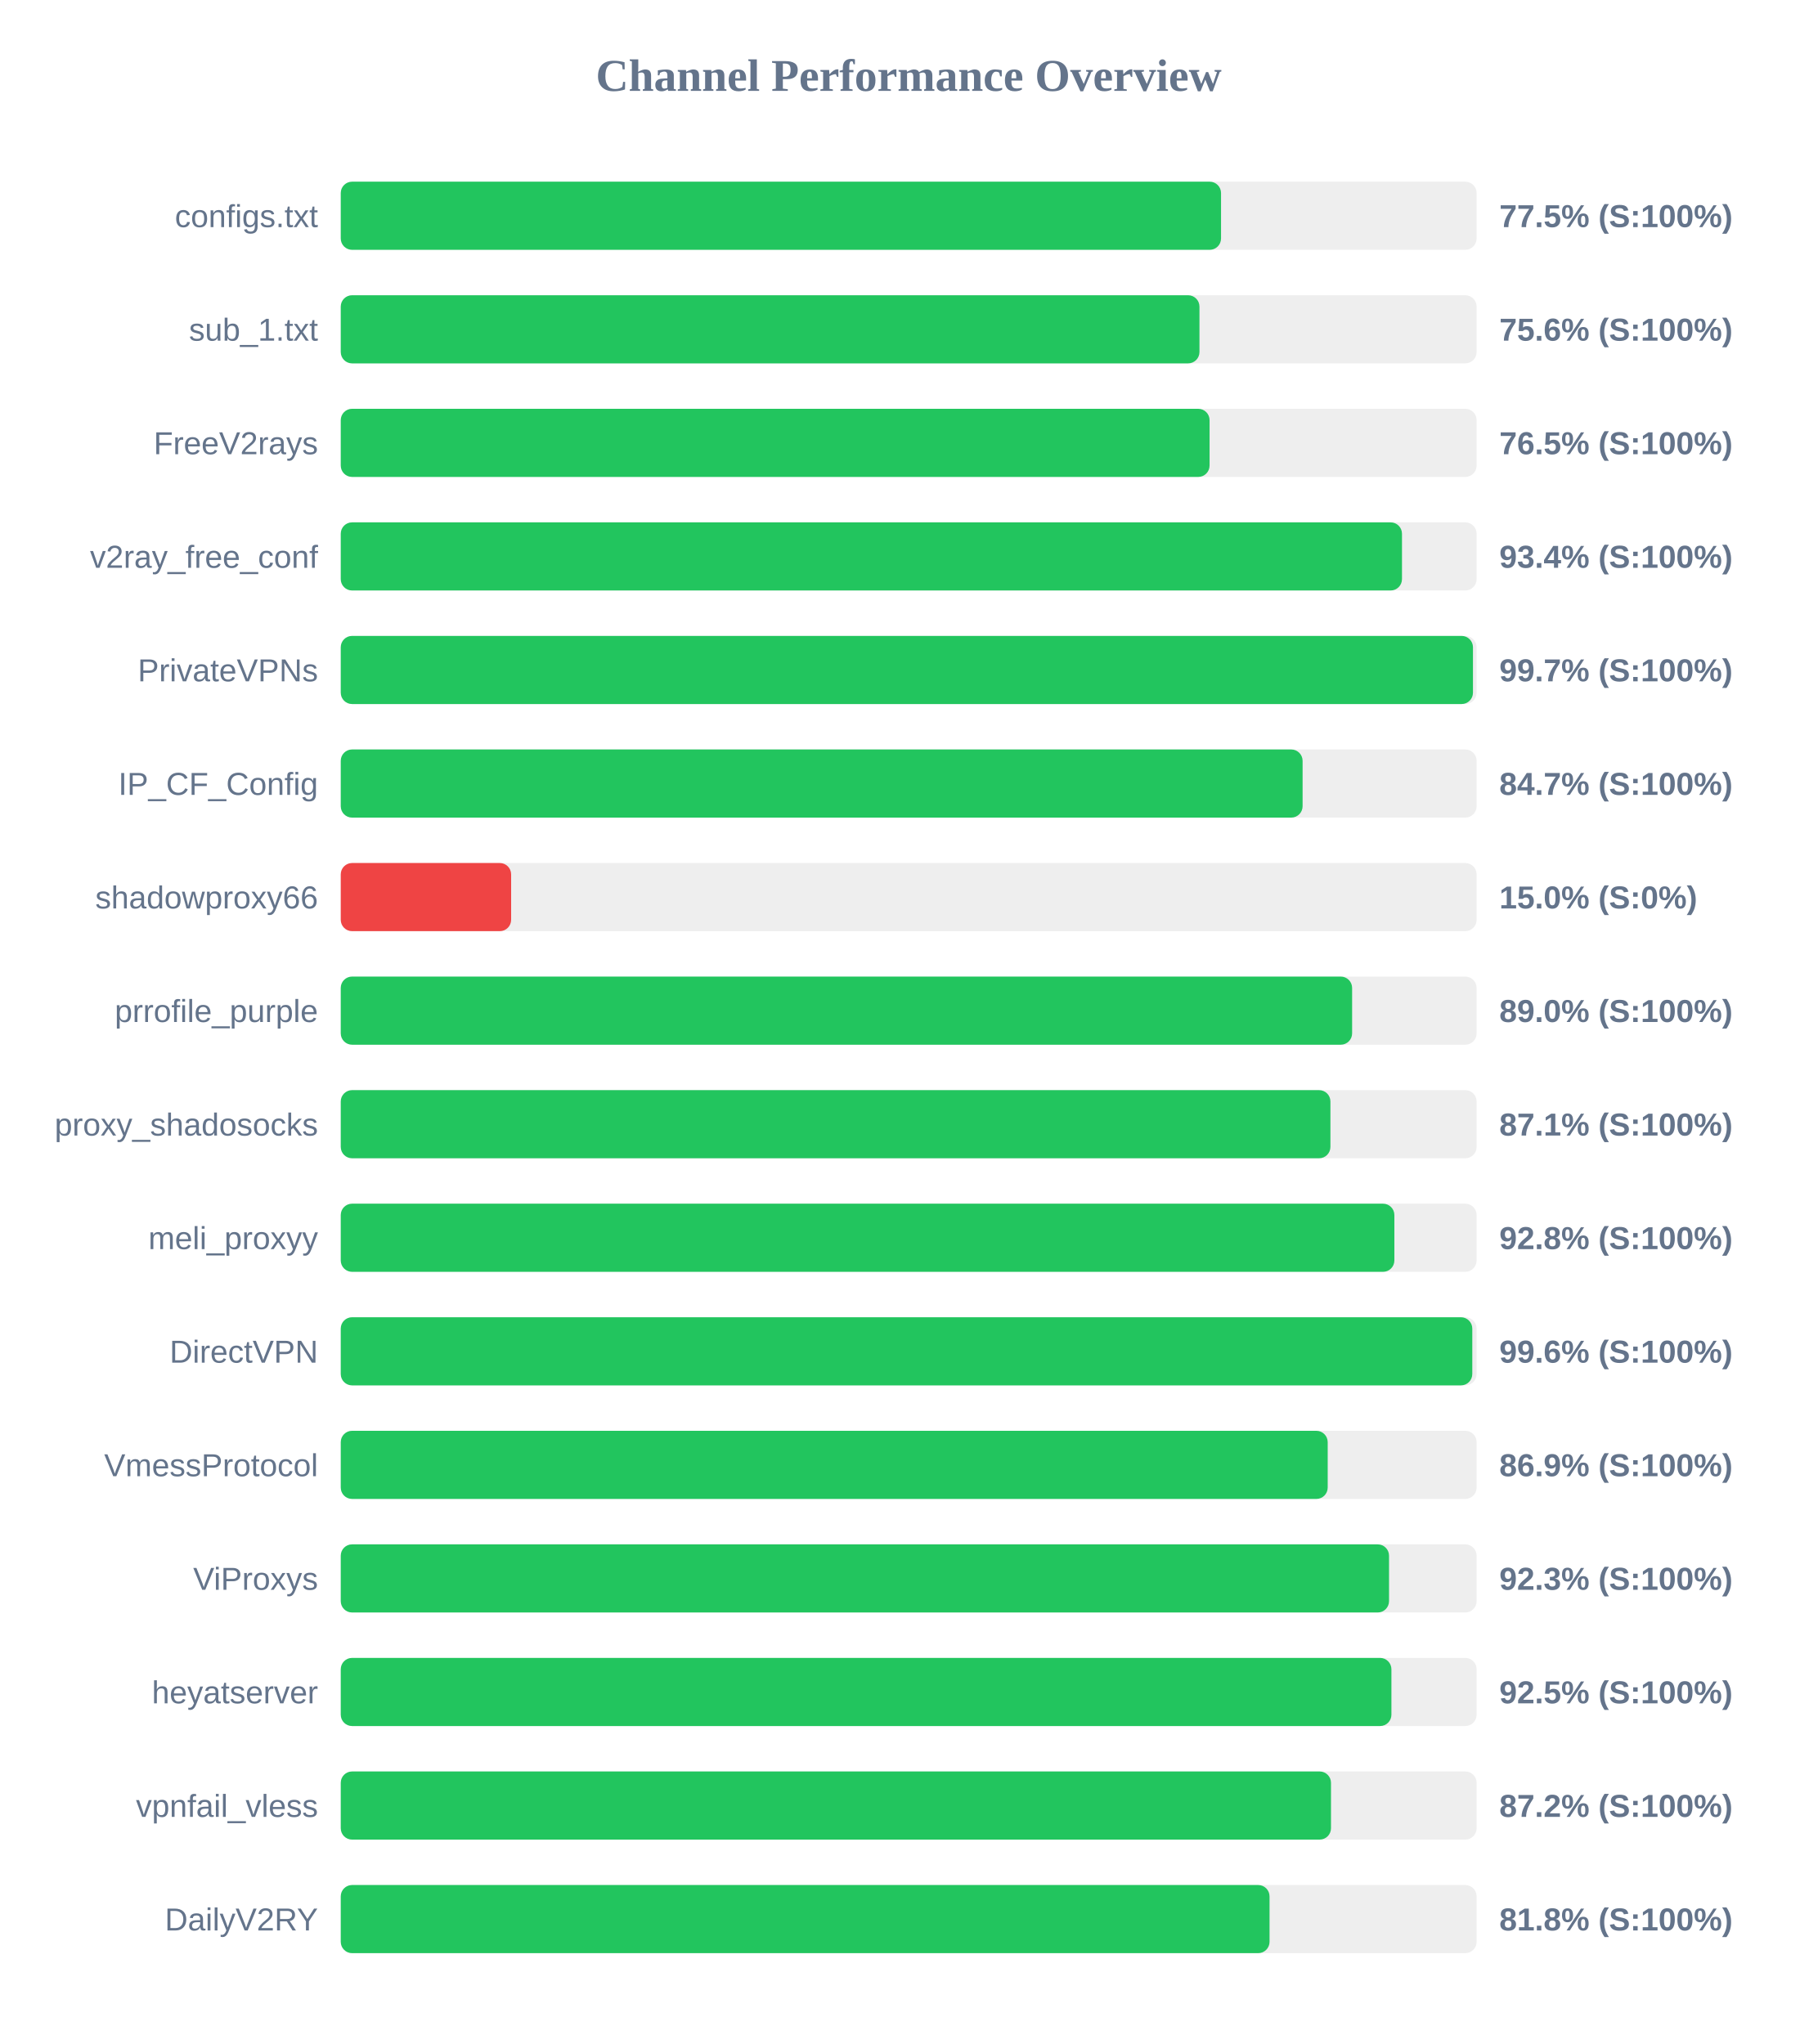
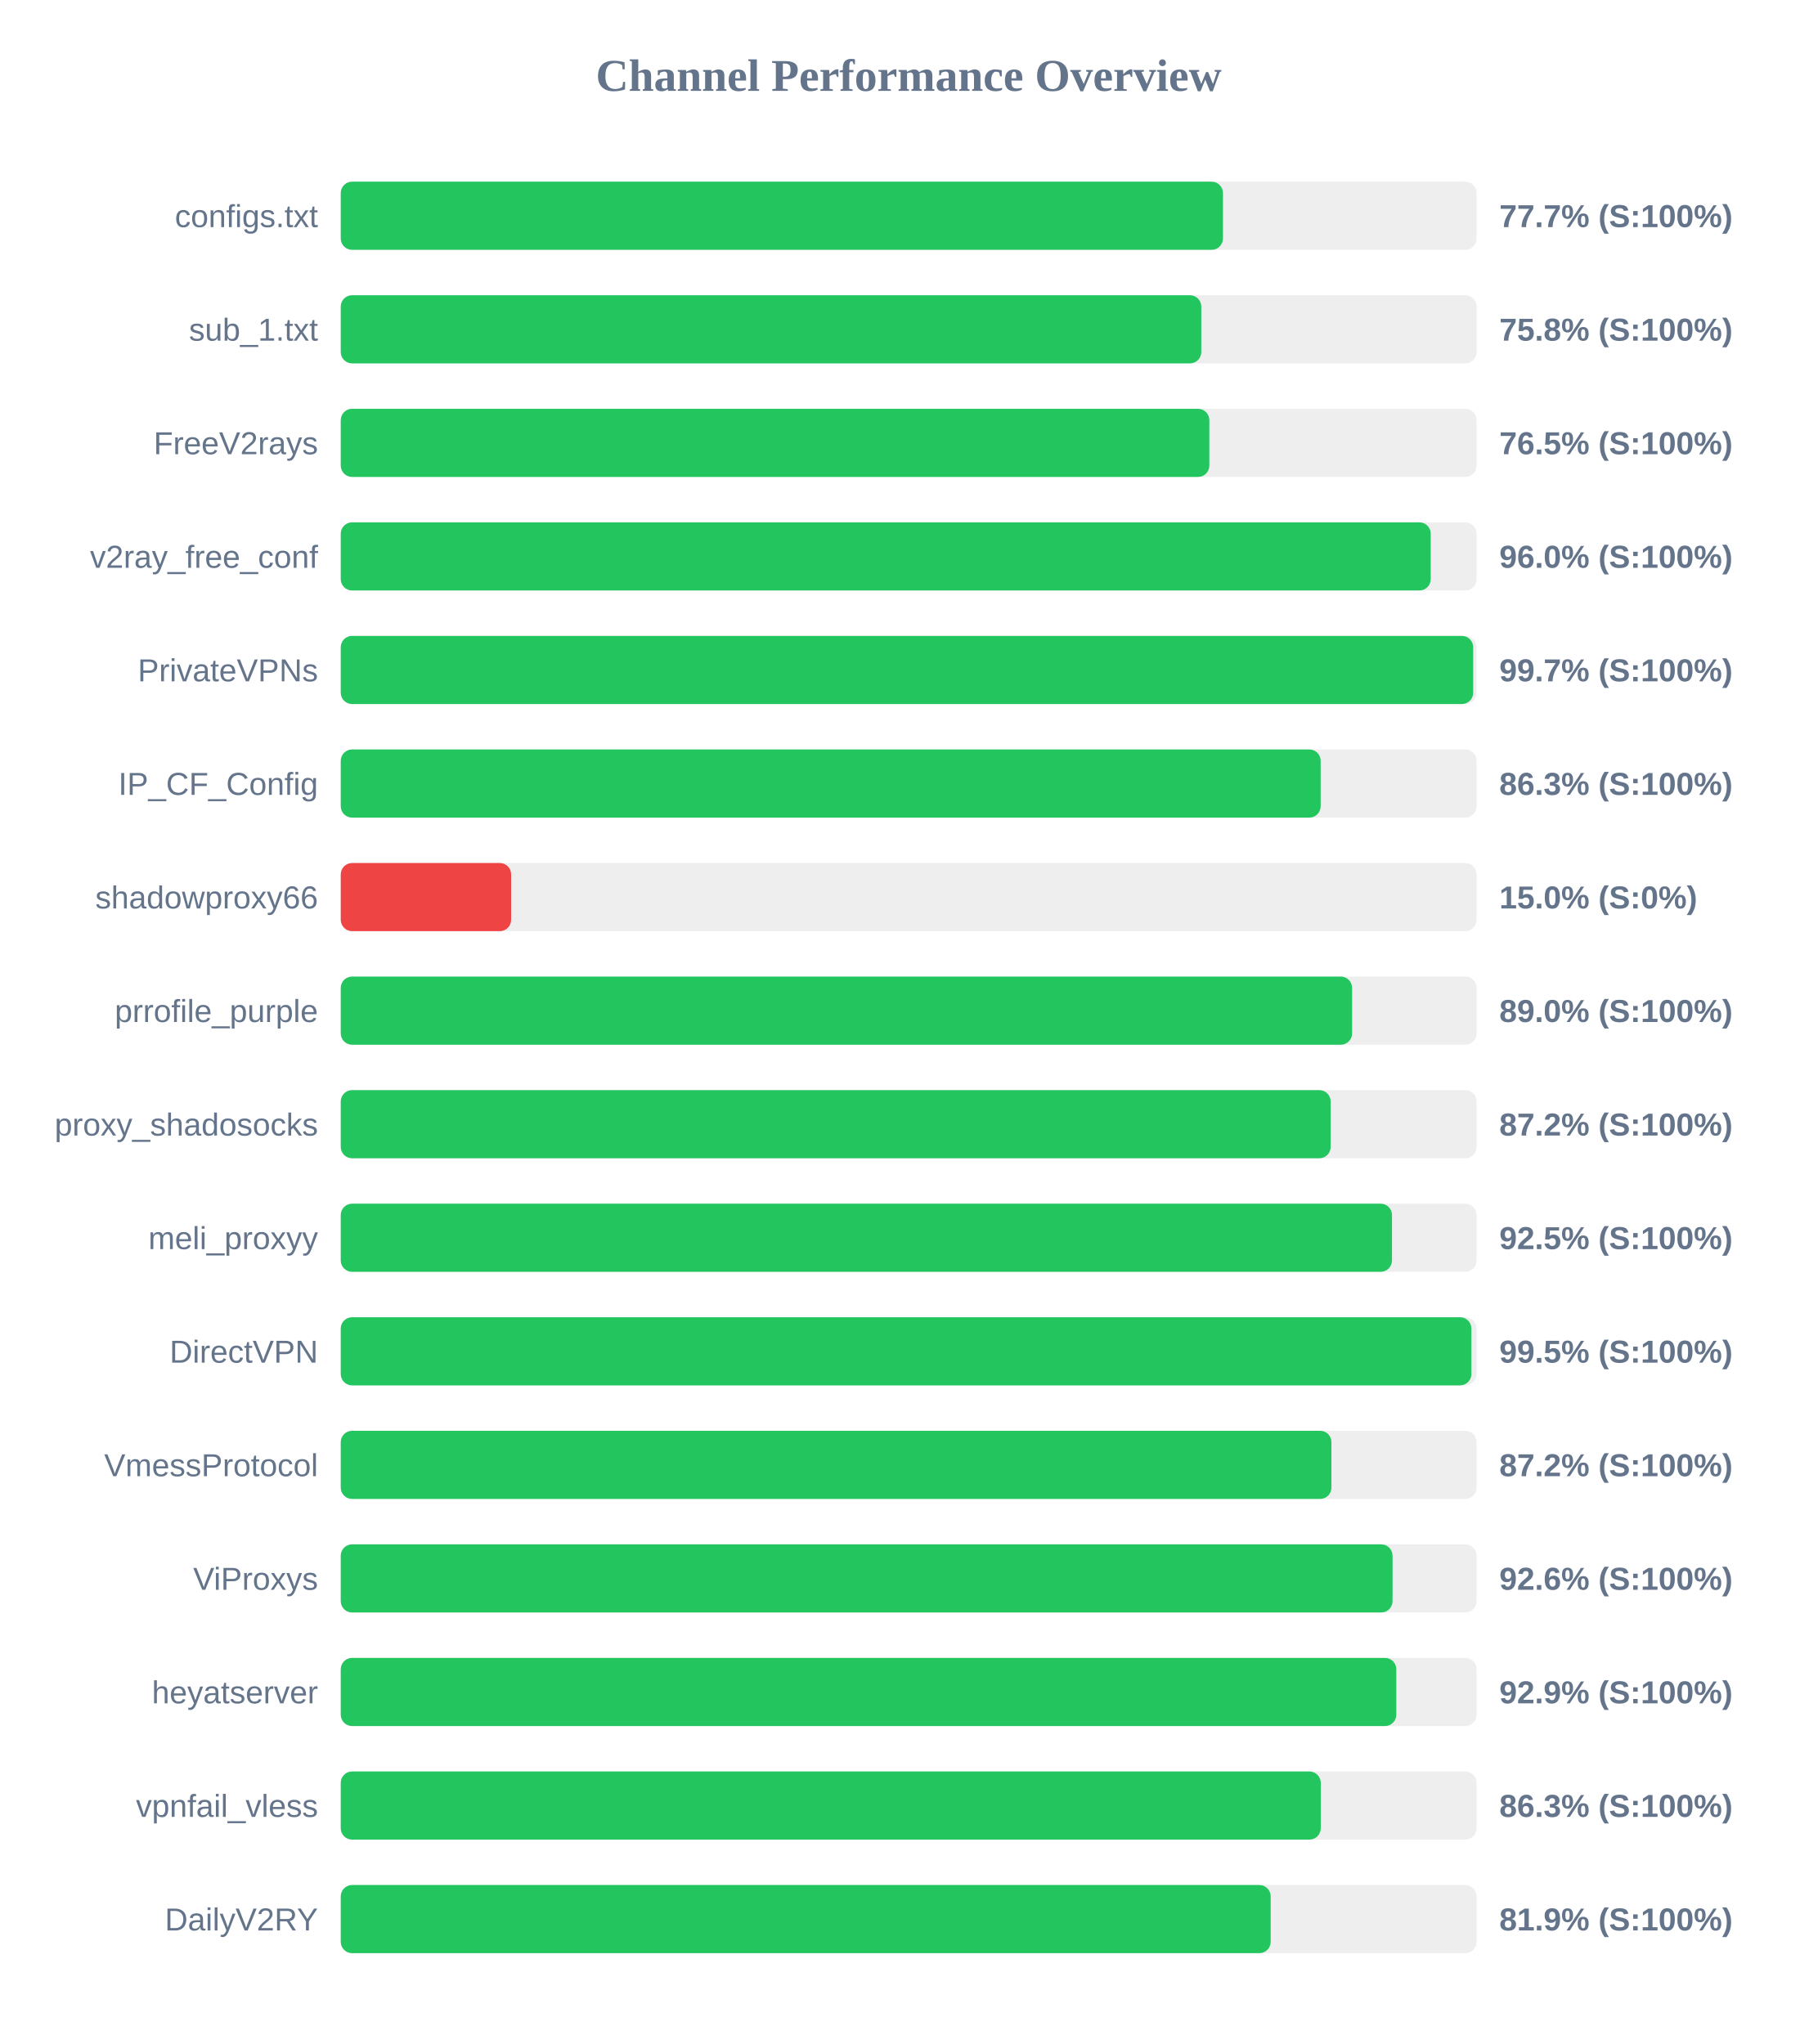
<svg xmlns="http://www.w3.org/2000/svg" width="800" height="900" version="1.1">
  <style>
        .row { font: 14px Arial; fill: #64748b; }
        .score { font: bold 14px Arial; fill: #64748b; }
    </style>
  <text x="400" y="40" text-anchor="middle" font-size="20px" font-weight="bold" fill="#64748b">Channel Performance Overview</text>
  <rect x="150" y="80" width="500" height="30" fill="#eee" rx="5" />
-   <rect x="150" y="80" width="387.5" height="30" fill="#22c55e" rx="5" />
+   <rect x="150" y="80" width="388.35" height="30" fill="#22c55e" rx="5" />
  <text x="140" y="100" text-anchor="end" class="row">configs.txt</text>
-   <text x="660" y="100" text-anchor="start" class="score">77.5% (S:100%)</text>
+   <text x="660" y="100" text-anchor="start" class="score">77.7% (S:100%)</text>
  <rect x="150" y="130" width="500" height="30" fill="#eee" rx="5" />
-   <rect x="150" y="130" width="378.0" height="30" fill="#22c55e" rx="5" />
+   <rect x="150" y="130" width="378.8" height="30" fill="#22c55e" rx="5" />
  <text x="140" y="150" text-anchor="end" class="row">sub_1.txt</text>
-   <text x="660" y="150" text-anchor="start" class="score">75.6% (S:100%)</text>
+   <text x="660" y="150" text-anchor="start" class="score">75.8% (S:100%)</text>
  <rect x="150" y="180" width="500" height="30" fill="#eee" rx="5" />
-   <rect x="150" y="180" width="382.45" height="30" fill="#22c55e" rx="5" />
+   <rect x="150" y="180" width="382.35" height="30" fill="#22c55e" rx="5" />
  <text x="140" y="200" text-anchor="end" class="row">FreeV2rays</text>
  <text x="660" y="200" text-anchor="start" class="score">76.5% (S:100%)</text>
  <rect x="150" y="230" width="500" height="30" fill="#eee" rx="5" />
-   <rect x="150" y="230" width="467.15" height="30" fill="#22c55e" rx="5" />
+   <rect x="150" y="230" width="479.8" height="30" fill="#22c55e" rx="5" />
  <text x="140" y="250" text-anchor="end" class="row">v2ray_free_conf</text>
-   <text x="660" y="250" text-anchor="start" class="score">93.4% (S:100%)</text>
+   <text x="660" y="250" text-anchor="start" class="score">96.0% (S:100%)</text>
  <rect x="150" y="280" width="500" height="30" fill="#eee" rx="5" />
-   <rect x="150" y="280" width="498.4" height="30" fill="#22c55e" rx="5" />
+   <rect x="150" y="280" width="498.5" height="30" fill="#22c55e" rx="5" />
  <text x="140" y="300" text-anchor="end" class="row">PrivateVPNs</text>
  <text x="660" y="300" text-anchor="start" class="score">99.7% (S:100%)</text>
  <rect x="150" y="330" width="500" height="30" fill="#eee" rx="5" />
-   <rect x="150" y="330" width="423.4" height="30" fill="#22c55e" rx="5" />
+   <rect x="150" y="330" width="431.35" height="30" fill="#22c55e" rx="5" />
  <text x="140" y="350" text-anchor="end" class="row">IP_CF_Config</text>
-   <text x="660" y="350" text-anchor="start" class="score">84.7% (S:100%)</text>
+   <text x="660" y="350" text-anchor="start" class="score">86.3% (S:100%)</text>
  <rect x="150" y="380" width="500" height="30" fill="#eee" rx="5" />
  <rect x="150" y="380" width="75.0" height="30" fill="#ef4444" rx="5" />
  <text x="140" y="400" text-anchor="end" class="row">shadowproxy66</text>
  <text x="660" y="400" text-anchor="start" class="score">15.0% (S:0%)</text>
  <rect x="150" y="430" width="500" height="30" fill="#eee" rx="5" />
  <rect x="150" y="430" width="445.2" height="30" fill="#22c55e" rx="5" />
  <text x="140" y="450" text-anchor="end" class="row">prrofile_purple</text>
  <text x="660" y="450" text-anchor="start" class="score">89.0% (S:100%)</text>
  <rect x="150" y="480" width="500" height="30" fill="#eee" rx="5" />
-   <rect x="150" y="480" width="435.65" height="30" fill="#22c55e" rx="5" />
+   <rect x="150" y="480" width="435.75" height="30" fill="#22c55e" rx="5" />
  <text x="140" y="500" text-anchor="end" class="row">proxy_shadosocks</text>
-   <text x="660" y="500" text-anchor="start" class="score">87.1% (S:100%)</text>
+   <text x="660" y="500" text-anchor="start" class="score">87.2% (S:100%)</text>
  <rect x="150" y="530" width="500" height="30" fill="#eee" rx="5" />
-   <rect x="150" y="530" width="463.8" height="30" fill="#22c55e" rx="5" />
+   <rect x="150" y="530" width="462.75" height="30" fill="#22c55e" rx="5" />
  <text x="140" y="550" text-anchor="end" class="row">meli_proxyy</text>
-   <text x="660" y="550" text-anchor="start" class="score">92.8% (S:100%)</text>
+   <text x="660" y="550" text-anchor="start" class="score">92.5% (S:100%)</text>
  <rect x="150" y="580" width="500" height="30" fill="#eee" rx="5" />
-   <rect x="150" y="580" width="498.1" height="30" fill="#22c55e" rx="5" />
+   <rect x="150" y="580" width="497.7" height="30" fill="#22c55e" rx="5" />
  <text x="140" y="600" text-anchor="end" class="row">DirectVPN</text>
-   <text x="660" y="600" text-anchor="start" class="score">99.6% (S:100%)</text>
+   <text x="660" y="600" text-anchor="start" class="score">99.5% (S:100%)</text>
  <rect x="150" y="630" width="500" height="30" fill="#eee" rx="5" />
-   <rect x="150" y="630" width="434.45" height="30" fill="#22c55e" rx="5" />
+   <rect x="150" y="630" width="436.1" height="30" fill="#22c55e" rx="5" />
  <text x="140" y="650" text-anchor="end" class="row">VmessProtocol</text>
-   <text x="660" y="650" text-anchor="start" class="score">86.9% (S:100%)</text>
+   <text x="660" y="650" text-anchor="start" class="score">87.2% (S:100%)</text>
  <rect x="150" y="680" width="500" height="30" fill="#eee" rx="5" />
-   <rect x="150" y="680" width="461.45" height="30" fill="#22c55e" rx="5" />
+   <rect x="150" y="680" width="463.0" height="30" fill="#22c55e" rx="5" />
  <text x="140" y="700" text-anchor="end" class="row">ViProxys</text>
-   <text x="660" y="700" text-anchor="start" class="score">92.3% (S:100%)</text>
+   <text x="660" y="700" text-anchor="start" class="score">92.6% (S:100%)</text>
  <rect x="150" y="730" width="500" height="30" fill="#eee" rx="5" />
-   <rect x="150" y="730" width="462.5" height="30" fill="#22c55e" rx="5" />
+   <rect x="150" y="730" width="464.65" height="30" fill="#22c55e" rx="5" />
  <text x="140" y="750" text-anchor="end" class="row">heyatserver</text>
-   <text x="660" y="750" text-anchor="start" class="score">92.5% (S:100%)</text>
+   <text x="660" y="750" text-anchor="start" class="score">92.9% (S:100%)</text>
  <rect x="150" y="780" width="500" height="30" fill="#eee" rx="5" />
-   <rect x="150" y="780" width="435.9" height="30" fill="#22c55e" rx="5" />
+   <rect x="150" y="780" width="431.4" height="30" fill="#22c55e" rx="5" />
  <text x="140" y="800" text-anchor="end" class="row">vpnfail_vless</text>
-   <text x="660" y="800" text-anchor="start" class="score">87.2% (S:100%)</text>
+   <text x="660" y="800" text-anchor="start" class="score">86.3% (S:100%)</text>
  <rect x="150" y="830" width="500" height="30" fill="#eee" rx="5" />
-   <rect x="150" y="830" width="408.85" height="30" fill="#22c55e" rx="5" />
+   <rect x="150" y="830" width="409.35" height="30" fill="#22c55e" rx="5" />
  <text x="140" y="850" text-anchor="end" class="row">DailyV2RY</text>
-   <text x="660" y="850" text-anchor="start" class="score">81.8% (S:100%)</text>
+   <text x="660" y="850" text-anchor="start" class="score">81.9% (S:100%)</text>
</svg>
